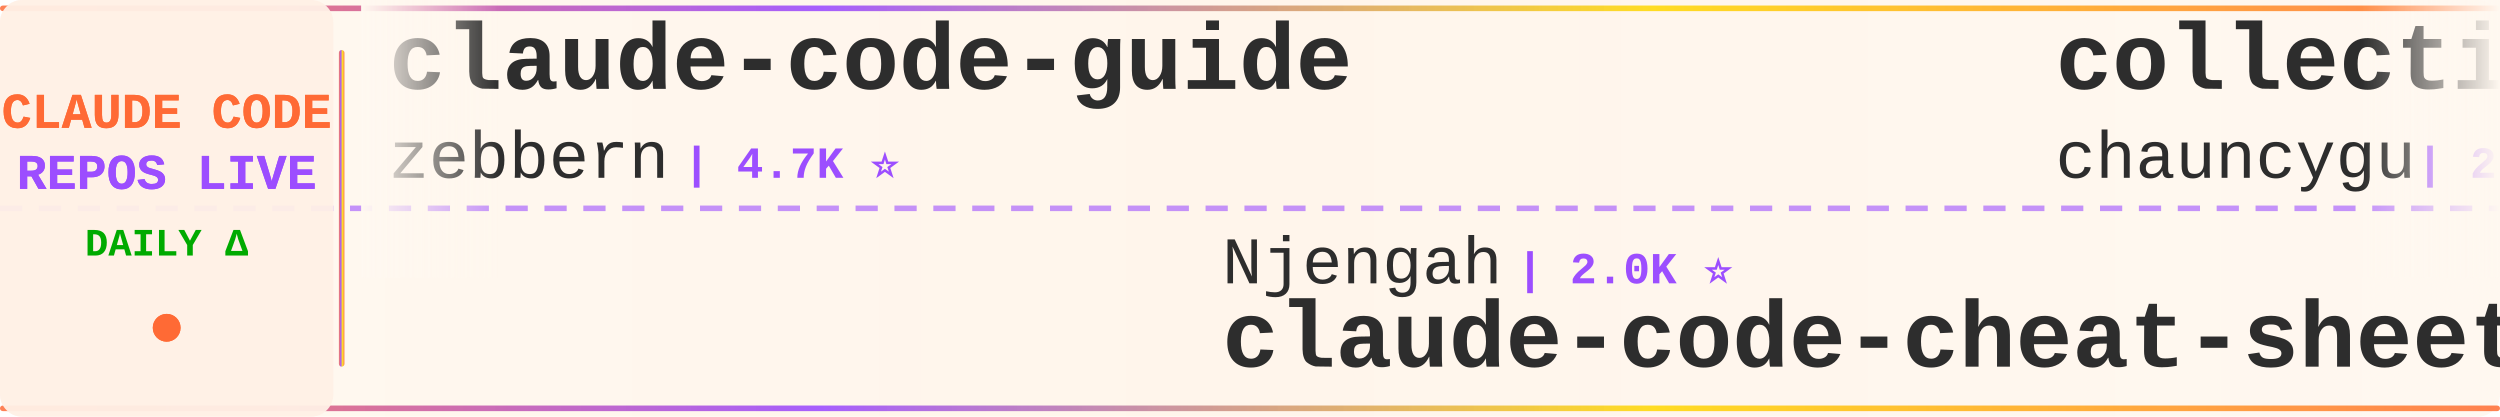
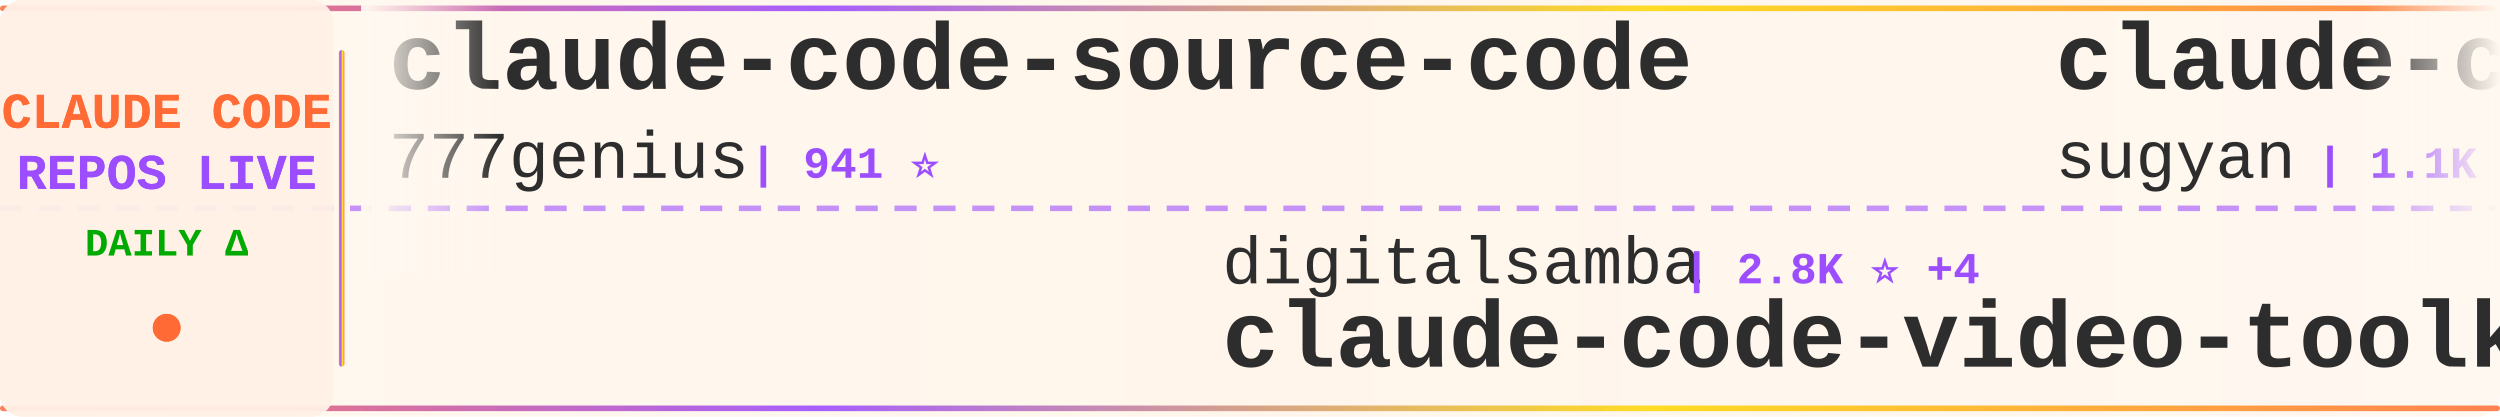
<svg xmlns="http://www.w3.org/2000/svg" width="900" height="150">
  <defs>
    <linearGradient id="tickerBg" x1="0%" y1="0%" x2="100%" y2="0%">
      <stop offset="0%" style="stop-color:#fff8f0;stop-opacity:0.98" />
      <stop offset="50%" style="stop-color:#fff5eb;stop-opacity:1" />
      <stop offset="100%" style="stop-color:#fff8f0;stop-opacity:0.98" />
    </linearGradient>
    <linearGradient id="borderGrad" x1="0%" y1="0%" x2="100%" y2="0%">
      <stop offset="0%" style="stop-color:#FF6B35;stop-opacity:0.85">
        <animate attributeName="stop-opacity" values="0.85;1;0.85" dur="2s" repeatCount="indefinite" />
      </stop>
      <stop offset="33%" style="stop-color:#9C4EFF;stop-opacity:0.9">
        <animate attributeName="stop-opacity" values="0.9;1;0.9" dur="2.2s" repeatCount="indefinite" />
      </stop>
      <stop offset="66%" style="stop-color:#FFD700;stop-opacity:0.85">
        <animate attributeName="stop-opacity" values="0.85;1;0.85" dur="1.8s" repeatCount="indefinite" />
      </stop>
      <stop offset="100%" style="stop-color:#FF6B35;stop-opacity:0.85">
        <animate attributeName="stop-opacity" values="0.85;1;0.85" dur="2s" repeatCount="indefinite" />
      </stop>
    </linearGradient>
    <filter id="textGlow">
      <feGaussianBlur stdDeviation="0.15" result="coloredBlur" />
      <feMerge>
        <feMergeNode in="coloredBlur" />
        <feMergeNode in="SourceGraphic" />
      </feMerge>
    </filter>
    <filter id="metricGlow">
      <feGaussianBlur stdDeviation="0.2" result="coloredBlur" />
      <feMerge>
        <feMergeNode in="coloredBlur" />
        <feMergeNode in="SourceGraphic" />
      </feMerge>
    </filter>
    <linearGradient id="leftFade" x1="0%" y1="0%" x2="100%" y2="0%">
      <stop offset="0%" style="stop-color:#fff8f0;stop-opacity:1" />
      <stop offset="100%" style="stop-color:#fff8f0;stop-opacity:0" />
    </linearGradient>
    <linearGradient id="rightFade" x1="0%" y1="0%" x2="100%" y2="0%">
      <stop offset="0%" style="stop-color:#fff8f0;stop-opacity:0" />
      <stop offset="100%" style="stop-color:#fff8f0;stop-opacity:1" />
    </linearGradient>
  </defs>
  <rect width="900" height="150" fill="url(#tickerBg)" rx="8" />
  <rect x="0" y="2" width="900" height="2" fill="url(#borderGrad)" rx="1" />
  <rect x="0" y="146" width="900" height="2" fill="url(#borderGrad)" rx="1" />
  <line x1="0" y1="75" x2="900" y2="75" stroke="#9C4EFF" stroke-width="2" stroke-dasharray="8 6" opacity="0.6" />
  <rect x="0" y="0" width="120" height="150" fill="#fff0e6" opacity="0.95" rx="8" />
  <text x="60" y="46" font-family="'Courier New', monospace" font-size="18" font-weight="bold" fill="#FF6B35" text-anchor="middle" filter="url(#textGlow)">
    CLAUDE CODE
  </text>
  <text x="60" y="68" font-family="'Courier New', monospace" font-size="18" font-weight="bold" fill="#9C4EFF" text-anchor="middle" filter="url(#textGlow)">
    REPOS LIVE
  </text>
  <text x="60" y="92" font-family="'Courier New', monospace" font-size="14" font-weight="bold" fill="#00aa00" text-anchor="middle">
    DAILY Δ
  </text>
  <circle cx="60" cy="118" r="5" fill="#FF6B35" filter="url(#metricGlow)">
    <animate attributeName="r" values="4;6;4" dur="1.5s" repeatCount="indefinite" />
    <animate attributeName="opacity" values="0.6;1;0.6" dur="1.5s" repeatCount="indefinite" />
  </circle>
  <rect x="122" y="18" width="2" height="114" fill="url(#borderGrad)" rx="1" />
  <clipPath id="tickerClip">
    <rect x="130" y="0" width="770" height="150" />
  </clipPath>
  <g clip-path="url(#tickerClip)">
    <g id="tickerItems">
      <animateTransform attributeName="transform" attributeType="XML" type="translate" from="0 0" to="-3000 0" dur="54s" repeatCount="indefinite" />
      <g transform="translate(0, 0)">
-         <text x="140" y="32" font-family="'Courier New', monospace" font-size="34" font-weight="bold" fill="#2d2d2d">claude-code-guide</text>
-         <text x="140" y="64" font-family="'Courier New', monospace" font-size="24" font-weight="normal" fill="#2d2d2d" opacity="1.0">zebbern</text>
-         <text x="246" y="64" font-family="'Courier New', monospace" font-size="16" font-weight="bold" fill="#9C4EFF"> | 4.7K ⭐</text>
+         <text x="140" y="32" font-family="'Courier New', monospace" font-size="34" font-weight="bold" fill="#2d2d2d">claude-code-source-code</text>
+         <text x="140" y="64" font-family="'Courier New', monospace" font-size="24" font-weight="normal" fill="#2d2d2d" opacity="1.0">777genius</text>
+         <text x="270" y="64" font-family="'Courier New', monospace" font-size="16" font-weight="bold" fill="#9C4EFF"> | 941 ⭐</text>
      </g>
      <g transform="translate(300, 0)">
-         <text x="140" y="102" font-family="'Courier New', monospace" font-size="24" font-weight="normal" fill="#2d2d2d" opacity="1.0">Njengah</text>
-         <text x="246" y="102" font-family="'Courier New', monospace" font-size="16" font-weight="bold" fill="#9C4EFF"> | 2.0K ⭐</text>
-         <text x="140" y="132" font-family="'Courier New', monospace" font-size="34" font-weight="bold" fill="#2d2d2d">claude-code-cheat-sheet</text>
+         <text x="140" y="102" font-family="'Courier New', monospace" font-size="24" font-weight="normal" fill="#2d2d2d" opacity="1.0">digitalsamba</text>
+         <text x="306" y="102" font-family="'Courier New', monospace" font-size="16" font-weight="bold" fill="#9C4EFF"> | 2.8K ⭐ +4</text>
+         <text x="140" y="132" font-family="'Courier New', monospace" font-size="34" font-weight="bold" fill="#2d2d2d">claude-code-video-toolki...</text>
      </g>
      <g transform="translate(600, 0)">
-         <text x="140" y="32" font-family="'Courier New', monospace" font-size="34" font-weight="bold" fill="#2d2d2d">collection-claude-code-s...</text>
-         <text x="140" y="64" font-family="'Courier New', monospace" font-size="24" font-weight="normal" fill="#2d2d2d" opacity="1.0">chauncygu</text>
-         <text x="270" y="64" font-family="'Courier New', monospace" font-size="16" font-weight="bold" fill="#9C4EFF"> | 2.9K ⭐</text>
+         <text x="140" y="32" font-family="'Courier New', monospace" font-size="34" font-weight="bold" fill="#2d2d2d">claude-code-webui</text>
+         <text x="140" y="64" font-family="'Courier New', monospace" font-size="24" font-weight="normal" fill="#2d2d2d" opacity="1.0">sugyan</text>
+         <text x="234" y="64" font-family="'Courier New', monospace" font-size="16" font-weight="bold" fill="#9C4EFF"> | 1.1K ⭐</text>
      </g>
      <g transform="translate(900, 0)">
-         <text x="140" y="102" font-family="'Courier New', monospace" font-size="24" font-weight="normal" fill="#2d2d2d" opacity="1.0">OneRedOak</text>
-         <text x="270" y="102" font-family="'Courier New', monospace" font-size="16" font-weight="bold" fill="#9C4EFF"> | 3.9K ⭐</text>
-         <text x="140" y="132" font-family="'Courier New', monospace" font-size="34" font-weight="bold" fill="#2d2d2d">claude-code-workflows</text>
+         <text x="140" y="102" font-family="'Courier New', monospace" font-size="24" font-weight="normal" fill="#2d2d2d" opacity="1.0">FlorianBruniaux</text>
+         <text x="342" y="102" font-family="'Courier New', monospace" font-size="16" font-weight="bold" fill="#9C4EFF"> | 7.5K ⭐ +3</text>
+         <text x="140" y="132" font-family="'Courier New', monospace" font-size="34" font-weight="bold" fill="#2d2d2d">claude-code-ultimate-gui...</text>
      </g>
      <g transform="translate(1200, 0)">
-         <text x="140" y="32" font-family="'Courier New', monospace" font-size="34" font-weight="bold" fill="#2d2d2d">claude-code-source-build</text>
-         <text x="140" y="64" font-family="'Courier New', monospace" font-size="24" font-weight="normal" fill="#2d2d2d" opacity="1.0">andrew-kramer-inno</text>
-         <text x="378" y="64" font-family="'Courier New', monospace" font-size="16" font-weight="bold" fill="#9C4EFF"> | 595 ⭐</text>
+         <text x="140" y="32" font-family="'Courier New', monospace" font-size="34" font-weight="bold" fill="#2d2d2d">claude-code-book</text>
+         <text x="140" y="64" font-family="'Courier New', monospace" font-size="24" font-weight="normal" fill="#2d2d2d" opacity="1.0">lintsinghua</text>
+         <text x="294" y="64" font-family="'Courier New', monospace" font-size="16" font-weight="bold" fill="#9C4EFF"> | 4.4K ⭐ +1</text>
      </g>
      <g transform="translate(1500, 0)">
-         <text x="140" y="102" font-family="'Courier New', monospace" font-size="24" font-weight="normal" fill="#2d2d2d" opacity="1.0">davila7</text>
-         <text x="246" y="102" font-family="'Courier New', monospace" font-size="16" font-weight="bold" fill="#9C4EFF"> | 34.2K ⭐ +2</text>
-         <text x="140" y="132" font-family="'Courier New', monospace" font-size="34" font-weight="bold" fill="#2d2d2d">claude-code-templates</text>
+         <text x="140" y="102" font-family="'Courier New', monospace" font-size="24" font-weight="normal" fill="#2d2d2d" opacity="1.0">chauncygu</text>
+         <text x="270" y="102" font-family="'Courier New', monospace" font-size="16" font-weight="bold" fill="#9C4EFF"> | 2.9K ⭐</text>
+         <text x="140" y="132" font-family="'Courier New', monospace" font-size="34" font-weight="bold" fill="#2d2d2d">collection-claude-code-s...</text>
      </g>
      <g transform="translate(1800, 0)">
-         <text x="140" y="32" font-family="'Courier New', monospace" font-size="34" font-weight="bold" fill="#2d2d2d">claude-code-router</text>
-         <text x="140" y="64" font-family="'Courier New', monospace" font-size="24" font-weight="normal" fill="#2d2d2d" opacity="1.0">musistudio</text>
-         <text x="282" y="64" font-family="'Courier New', monospace" font-size="16" font-weight="bold" fill="#9C4EFF"> | 38.4K ⭐ +1</text>
+         <text x="140" y="32" font-family="'Courier New', monospace" font-size="34" font-weight="bold" fill="#2d2d2d">claude_codex_bridge</text>
+         <text x="140" y="64" font-family="'Courier New', monospace" font-size="24" font-weight="normal" fill="#2d2d2d" opacity="1.0">SeemSeam</text>
+         <text x="258" y="64" font-family="'Courier New', monospace" font-size="16" font-weight="bold" fill="#9C4EFF"> | 3.6K ⭐</text>
      </g>
      <g transform="translate(2100, 0)">
-         <text x="140" y="102" font-family="'Courier New', monospace" font-size="24" font-weight="normal" fill="#2d2d2d" opacity="1.0">KPR111</text>
-         <text x="234" y="102" font-family="'Courier New', monospace" font-size="16" font-weight="bold" fill="#9C4EFF"> | 18 ⭐</text>
-         <text x="140" y="132" font-family="'Courier New', monospace" font-size="34" font-weight="bold" fill="#2d2d2d">Claude-Code</text>
+         <text x="140" y="102" font-family="'Courier New', monospace" font-size="24" font-weight="normal" fill="#2d2d2d" opacity="1.0">musistudio</text>
+         <text x="282" y="102" font-family="'Courier New', monospace" font-size="16" font-weight="bold" fill="#9C4EFF"> | 38.4K ⭐ +3</text>
+         <text x="140" y="132" font-family="'Courier New', monospace" font-size="34" font-weight="bold" fill="#2d2d2d">claude-code-router</text>
      </g>
      <g transform="translate(2400, 0)">
-         <text x="140" y="32" font-family="'Courier New', monospace" font-size="34" font-weight="bold" fill="#2d2d2d">claude-code-skills</text>
-         <text x="140" y="64" font-family="'Courier New', monospace" font-size="24" font-weight="normal" fill="#2d2d2d" opacity="1.0">daymade</text>
-         <text x="246" y="64" font-family="'Courier New', monospace" font-size="16" font-weight="bold" fill="#9C4EFF"> | 1.6K ⭐</text>
+         <text x="140" y="32" font-family="'Courier New', monospace" font-size="34" font-weight="bold" fill="#2d2d2d">system_prompts_leaks</text>
+         <text x="140" y="64" font-family="'Courier New', monospace" font-size="24" font-weight="normal" fill="#2d2d2d" opacity="1.0">asgeirtj</text>
+         <text x="258" y="64" font-family="'Courier New', monospace" font-size="16" font-weight="bold" fill="#9C4EFF"> | 72.8K ⭐ +26</text>
      </g>
      <g transform="translate(2700, 0)">
-         <text x="140" y="102" font-family="'Courier New', monospace" font-size="24" font-weight="normal" fill="#2d2d2d" opacity="1.0">kodu-ai</text>
-         <text x="246" y="102" font-family="'Courier New', monospace" font-size="16" font-weight="bold" fill="#9C4EFF"> | 5.2K ⭐ -1</text>
-         <text x="140" y="132" font-family="'Courier New', monospace" font-size="34" font-weight="bold" fill="#2d2d2d">claude-coder</text>
+         <text x="140" y="102" font-family="'Courier New', monospace" font-size="24" font-weight="normal" fill="#2d2d2d" opacity="1.0">fuergaosi233</text>
+         <text x="306" y="102" font-family="'Courier New', monospace" font-size="16" font-weight="bold" fill="#9C4EFF"> | 2.8K ⭐</text>
+         <text x="140" y="132" font-family="'Courier New', monospace" font-size="34" font-weight="bold" fill="#2d2d2d">claude-code-proxy</text>
      </g>
      <g transform="translate(3000, 0)">
-         <text x="140" y="32" font-family="'Courier New', monospace" font-size="34" font-weight="bold" fill="#2d2d2d">claude-code-guide</text>
-         <text x="140" y="64" font-family="'Courier New', monospace" font-size="24" font-weight="normal" fill="#2d2d2d" opacity="1.0">zebbern</text>
-         <text x="246" y="64" font-family="'Courier New', monospace" font-size="16" font-weight="bold" fill="#9C4EFF"> | 4.7K ⭐</text>
+         <text x="140" y="32" font-family="'Courier New', monospace" font-size="34" font-weight="bold" fill="#2d2d2d">claude-code-source-code</text>
+         <text x="140" y="64" font-family="'Courier New', monospace" font-size="24" font-weight="normal" fill="#2d2d2d" opacity="1.0">777genius</text>
+         <text x="270" y="64" font-family="'Courier New', monospace" font-size="16" font-weight="bold" fill="#9C4EFF"> | 941 ⭐</text>
      </g>
      <g transform="translate(3300, 0)">
-         <text x="140" y="102" font-family="'Courier New', monospace" font-size="24" font-weight="normal" fill="#2d2d2d" opacity="1.0">Njengah</text>
-         <text x="246" y="102" font-family="'Courier New', monospace" font-size="16" font-weight="bold" fill="#9C4EFF"> | 2.0K ⭐</text>
-         <text x="140" y="132" font-family="'Courier New', monospace" font-size="34" font-weight="bold" fill="#2d2d2d">claude-code-cheat-sheet</text>
+         <text x="140" y="102" font-family="'Courier New', monospace" font-size="24" font-weight="normal" fill="#2d2d2d" opacity="1.0">digitalsamba</text>
+         <text x="306" y="102" font-family="'Courier New', monospace" font-size="16" font-weight="bold" fill="#9C4EFF"> | 2.8K ⭐ +4</text>
+         <text x="140" y="132" font-family="'Courier New', monospace" font-size="34" font-weight="bold" fill="#2d2d2d">claude-code-video-toolki...</text>
      </g>
      <g transform="translate(3600, 0)">
-         <text x="140" y="32" font-family="'Courier New', monospace" font-size="34" font-weight="bold" fill="#2d2d2d">collection-claude-code-s...</text>
-         <text x="140" y="64" font-family="'Courier New', monospace" font-size="24" font-weight="normal" fill="#2d2d2d" opacity="1.0">chauncygu</text>
-         <text x="270" y="64" font-family="'Courier New', monospace" font-size="16" font-weight="bold" fill="#9C4EFF"> | 2.9K ⭐</text>
+         <text x="140" y="32" font-family="'Courier New', monospace" font-size="34" font-weight="bold" fill="#2d2d2d">claude-code-webui</text>
+         <text x="140" y="64" font-family="'Courier New', monospace" font-size="24" font-weight="normal" fill="#2d2d2d" opacity="1.0">sugyan</text>
+         <text x="234" y="64" font-family="'Courier New', monospace" font-size="16" font-weight="bold" fill="#9C4EFF"> | 1.1K ⭐</text>
      </g>
      <g transform="translate(3900, 0)">
-         <text x="140" y="102" font-family="'Courier New', monospace" font-size="24" font-weight="normal" fill="#2d2d2d" opacity="1.0">OneRedOak</text>
-         <text x="270" y="102" font-family="'Courier New', monospace" font-size="16" font-weight="bold" fill="#9C4EFF"> | 3.9K ⭐</text>
-         <text x="140" y="132" font-family="'Courier New', monospace" font-size="34" font-weight="bold" fill="#2d2d2d">claude-code-workflows</text>
+         <text x="140" y="102" font-family="'Courier New', monospace" font-size="24" font-weight="normal" fill="#2d2d2d" opacity="1.0">FlorianBruniaux</text>
+         <text x="342" y="102" font-family="'Courier New', monospace" font-size="16" font-weight="bold" fill="#9C4EFF"> | 7.5K ⭐ +3</text>
+         <text x="140" y="132" font-family="'Courier New', monospace" font-size="34" font-weight="bold" fill="#2d2d2d">claude-code-ultimate-gui...</text>
      </g>
    </g>
  </g>
  <rect x="130" y="0" width="50" height="100" fill="url(#leftFade)" />
  <rect x="850" y="0" width="50" height="100" fill="url(#rightFade)" />
</svg>
